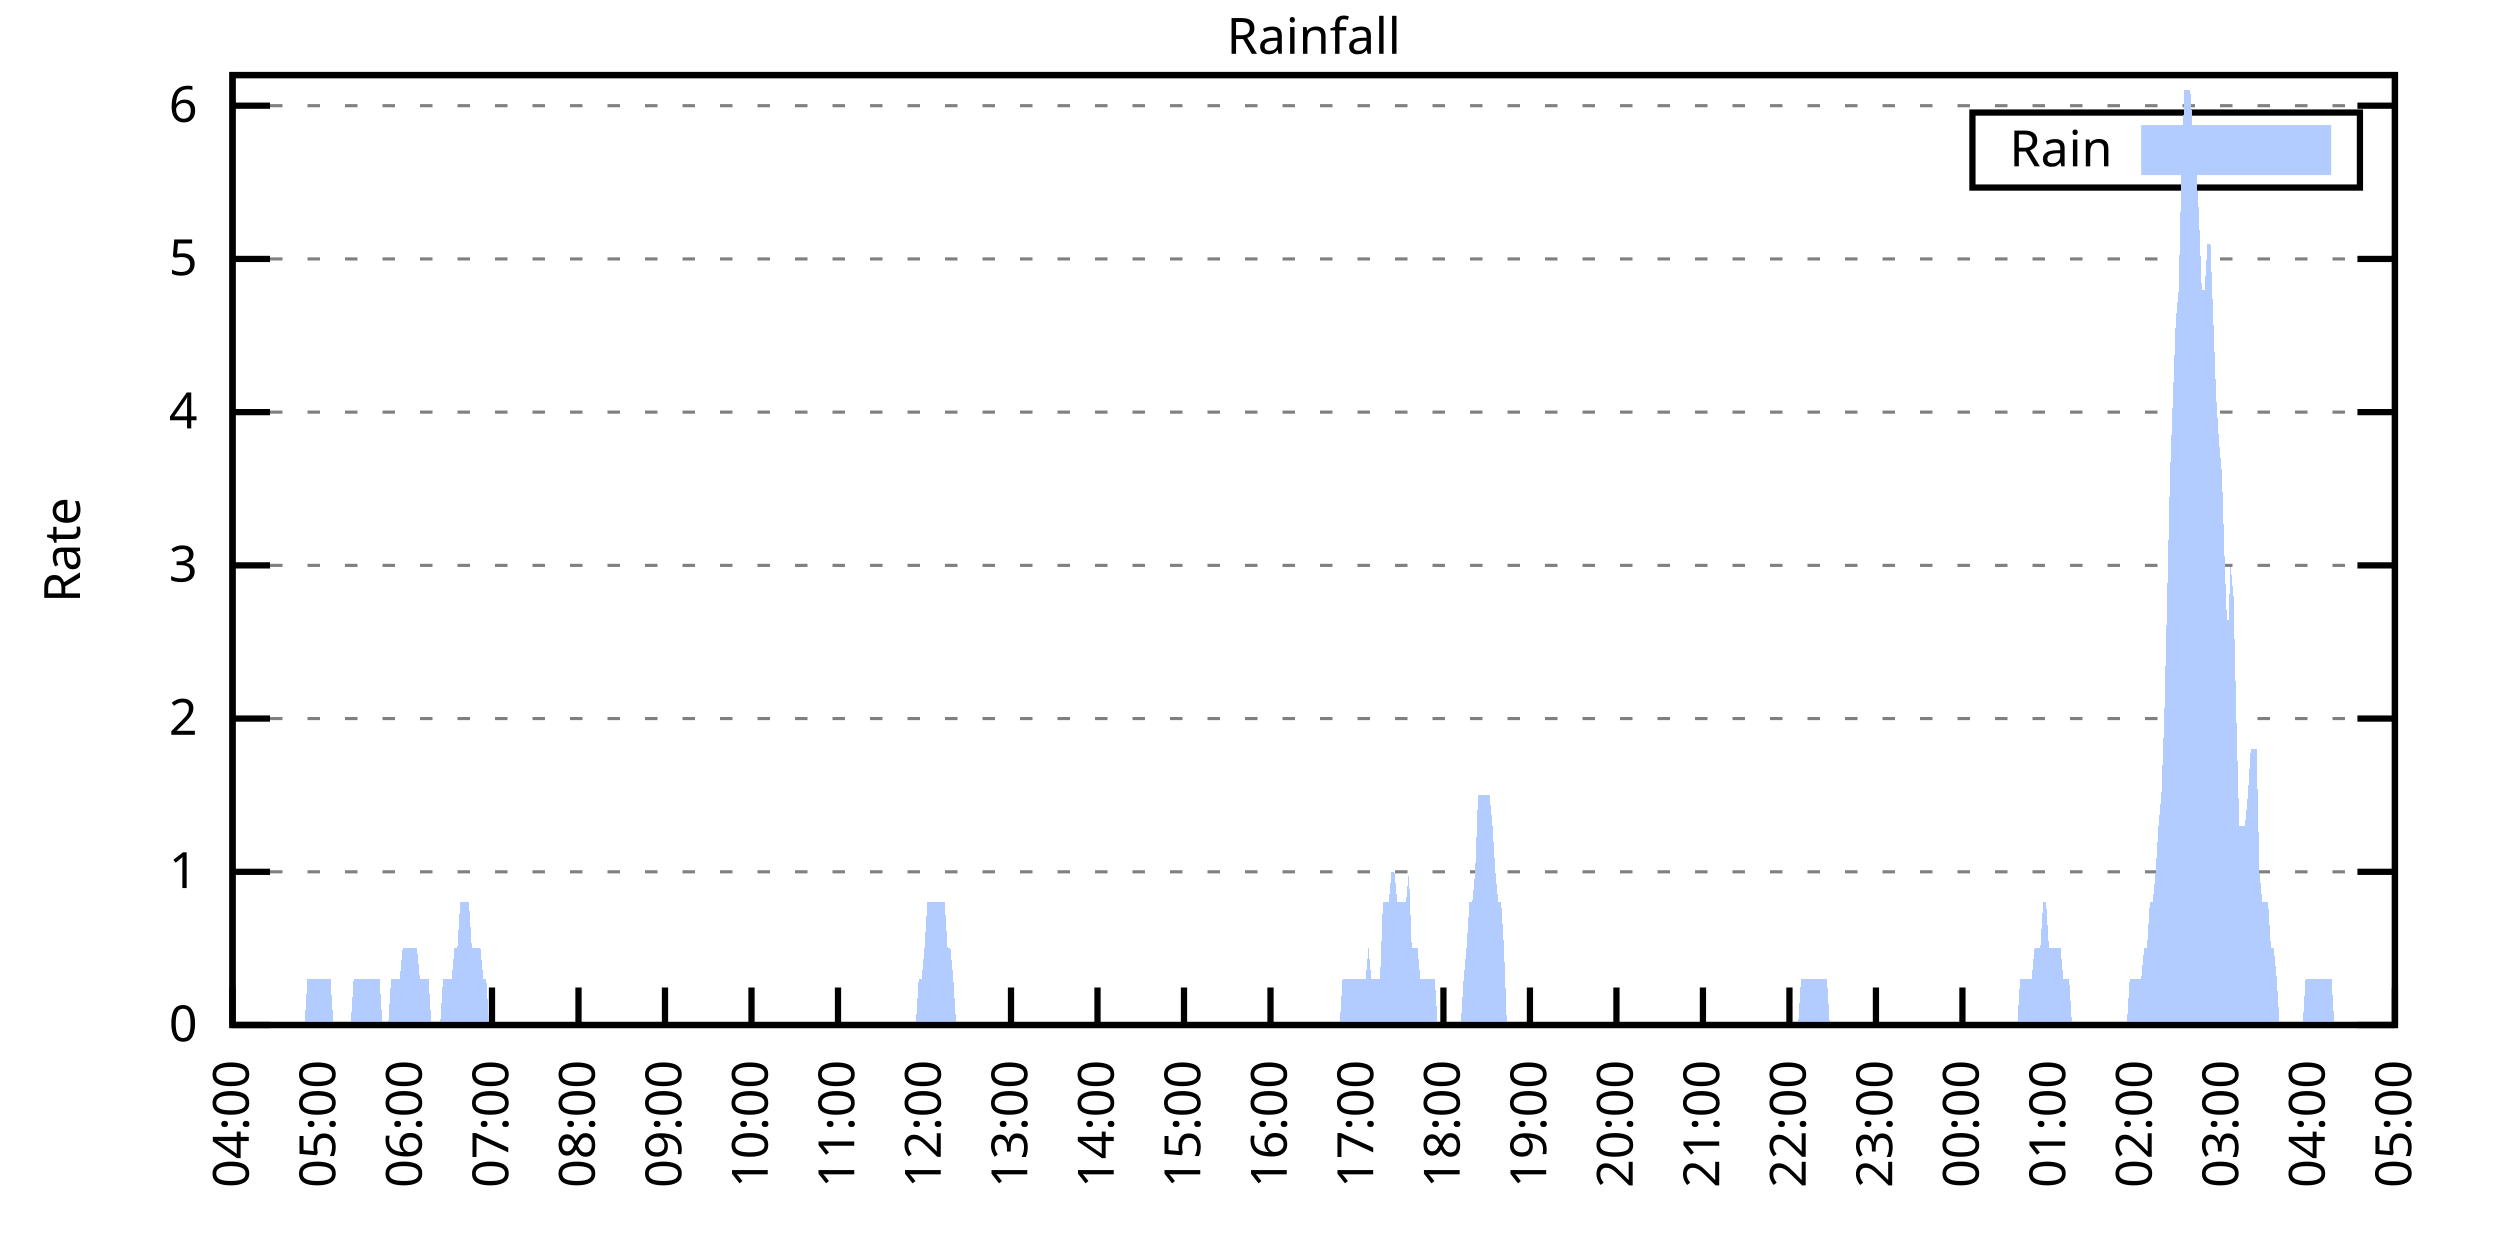
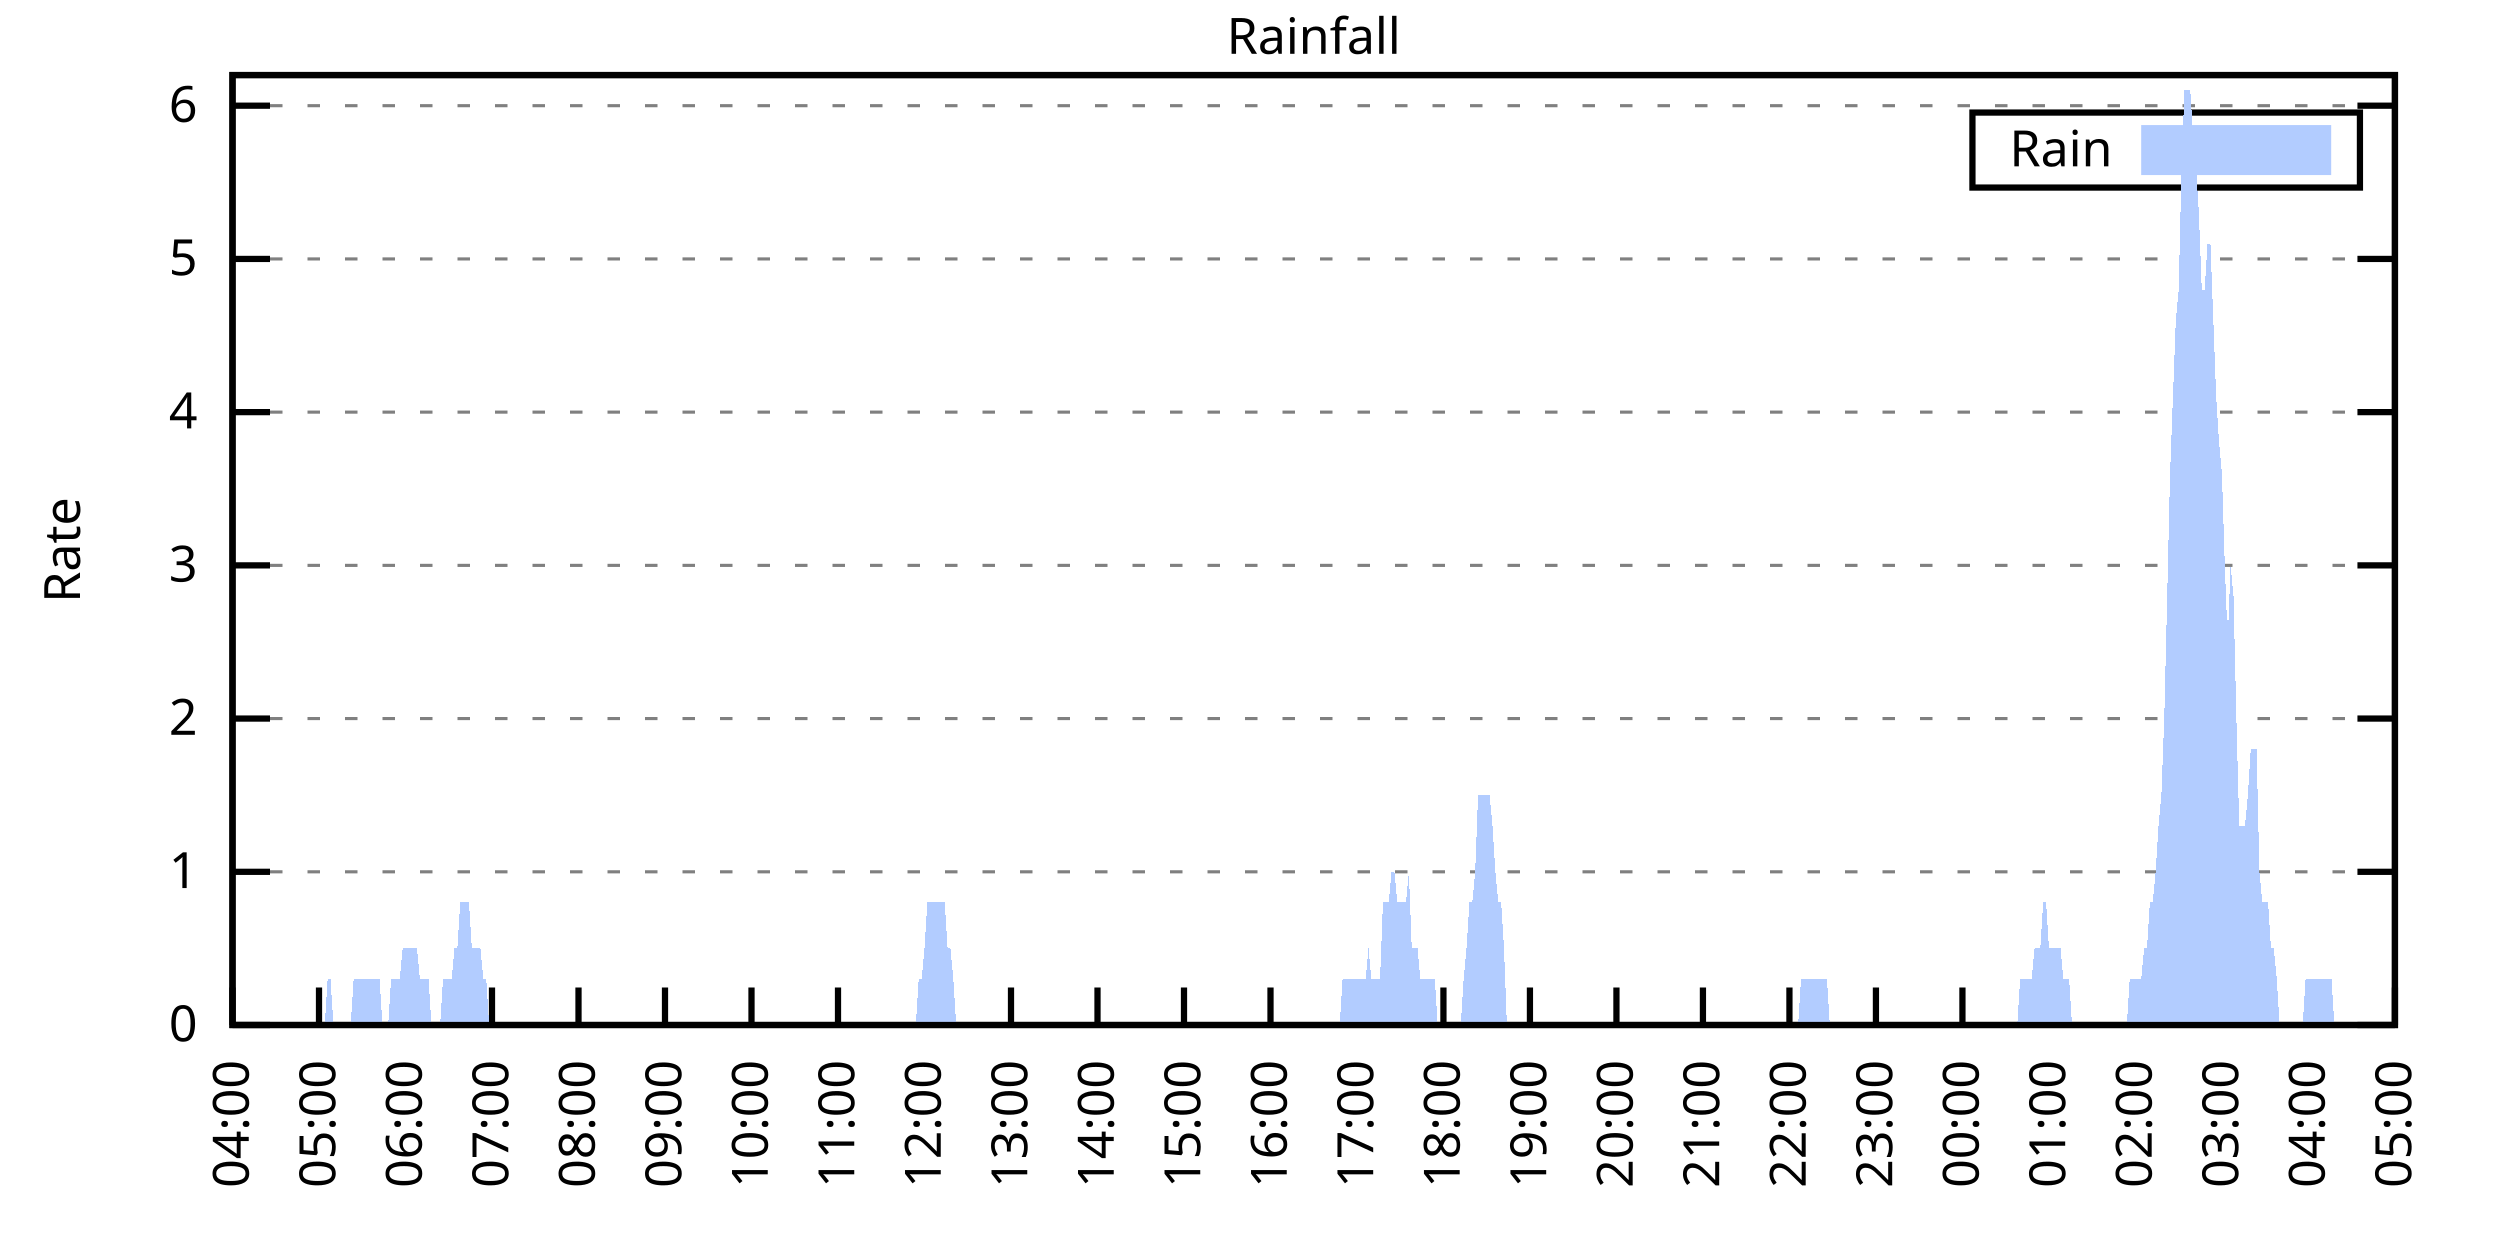
<svg xmlns="http://www.w3.org/2000/svg" xmlns:xlink="http://www.w3.org/1999/xlink" width="400" height="200" viewBox="0 0 400 200">
  <g id="gnuplot_canvas">
    <rect x="0" y="0" width="400" height="200" fill="none" />
    <defs>
      <circle id="gpDot" r="0.5" stroke-width="0.5" stroke="currentColor" />
      <path id="gpPt0" stroke-width="0.333" stroke="currentColor" d="M-1,0 h2 M0,-1 v2" />
      <path id="gpPt1" stroke-width="0.333" stroke="currentColor" d="M-1,-1 L1,1 M1,-1 L-1,1" />
      <path id="gpPt2" stroke-width="0.333" stroke="currentColor" d="M-1,0 L1,0 M0,-1 L0,1 M-1,-1 L1,1 M-1,1 L1,-1" />
      <rect id="gpPt3" stroke-width="0.333" stroke="currentColor" x="-1" y="-1" width="2" height="2" />
      <rect id="gpPt4" stroke-width="0.333" stroke="currentColor" fill="currentColor" x="-1" y="-1" width="2" height="2" />
      <circle id="gpPt5" stroke-width="0.333" stroke="currentColor" cx="0" cy="0" r="1" />
      <use xlink:href="#gpPt5" id="gpPt6" fill="currentColor" stroke="none" />
      <path id="gpPt7" stroke-width="0.333" stroke="currentColor" d="M0,-1.33 L-1.33,0.67 L1.33,0.67 z" />
      <use xlink:href="#gpPt7" id="gpPt8" fill="currentColor" stroke="none" />
      <use xlink:href="#gpPt7" id="gpPt9" stroke="currentColor" transform="rotate(180)" />
      <use xlink:href="#gpPt9" id="gpPt10" fill="currentColor" stroke="none" />
      <use xlink:href="#gpPt3" id="gpPt11" stroke="currentColor" transform="rotate(45)" />
      <use xlink:href="#gpPt11" id="gpPt12" fill="currentColor" stroke="none" />
      <path id="gpPt13" stroke-width="0.333" stroke="currentColor" d="M0,1.330 L1.265,0.411 L0.782,-1.067 L-0.782,-1.076 L-1.265,0.411 z" />
      <use xlink:href="#gpPt13" id="gpPt14" fill="currentColor" stroke="none" />
      <filter id="textbox" filterUnits="objectBoundingBox" x="0" y="0" height="1" width="1">
        <feFlood flood-color="white" flood-opacity="1" result="bgnd" />
        <feComposite in="SourceGraphic" in2="bgnd" operator="atop" />
      </filter>
      <filter id="greybox" filterUnits="objectBoundingBox" x="0" y="0" height="1" width="1">
        <feFlood flood-color="lightgrey" flood-opacity="1" result="grey" />
        <feComposite in="SourceGraphic" in2="grey" operator="atop" />
      </filter>
    </defs>
    <g fill="none" color="white" stroke="currentColor" stroke-width="1.00" stroke-linecap="butt" stroke-linejoin="miter">
</g>
    <g fill="none" color="black" stroke="currentColor" stroke-width="1.00" stroke-linecap="butt" stroke-linejoin="miter">
      <g stroke="none" shape-rendering="crispEdges">
        <polygon fill="rgb(255, 255, 255)" points="37.20,164.00 383.18,164.00 383.18,12.02 37.20,12.02 " />
      </g>
    </g>
    <g fill="none" color="black" stroke="currentColor" stroke-width="1.00" stroke-linecap="butt" stroke-linejoin="miter">
</g>
    <g fill="none" color="black" stroke="black" stroke-width="0.50" stroke-linecap="butt" stroke-linejoin="miter">
</g>
    <g fill="none" color="gray" stroke="currentColor" stroke-width="0.50" stroke-linecap="butt" stroke-linejoin="miter">
      <path stroke="gray" stroke-dasharray="2,4" class="gridline" d="M37.20,164.00 L383.19,164.00  " />
    </g>
    <g fill="none" color="gray" stroke="gray" stroke-width="1.00" stroke-linecap="butt" stroke-linejoin="miter">
</g>
    <g fill="none" color="black" stroke="currentColor" stroke-width="1.00" stroke-linecap="butt" stroke-linejoin="miter">
      <path stroke="black" d="M37.20,164.00 L43.20,164.00 M383.19,164.00 L377.19,164.00  " />
      <g transform="translate(31.60,166.60)" stroke="none" fill="black" font-family="Sans" font-size="8.00" text-anchor="end">
        <text>
          <tspan font-family="Sans"> 0</tspan>
        </text>
      </g>
    </g>
    <g fill="none" color="black" stroke="currentColor" stroke-width="1.00" stroke-linecap="butt" stroke-linejoin="miter">
</g>
    <g fill="none" color="black" stroke="black" stroke-width="0.50" stroke-linecap="butt" stroke-linejoin="miter">
</g>
    <g fill="none" color="gray" stroke="currentColor" stroke-width="0.50" stroke-linecap="butt" stroke-linejoin="miter">
      <path stroke="gray" stroke-dasharray="2,4" class="gridline" d="M37.20,139.49 L383.19,139.49  " />
    </g>
    <g fill="none" color="gray" stroke="gray" stroke-width="1.00" stroke-linecap="butt" stroke-linejoin="miter">
</g>
    <g fill="none" color="black" stroke="currentColor" stroke-width="1.00" stroke-linecap="butt" stroke-linejoin="miter">
      <path stroke="black" d="M37.20,139.49 L43.20,139.49 M383.19,139.49 L377.19,139.49  " />
      <g transform="translate(31.60,142.09)" stroke="none" fill="black" font-family="Sans" font-size="8.00" text-anchor="end">
        <text>
          <tspan font-family="Sans"> 1</tspan>
        </text>
      </g>
    </g>
    <g fill="none" color="black" stroke="currentColor" stroke-width="1.00" stroke-linecap="butt" stroke-linejoin="miter">
</g>
    <g fill="none" color="black" stroke="black" stroke-width="0.50" stroke-linecap="butt" stroke-linejoin="miter">
</g>
    <g fill="none" color="gray" stroke="currentColor" stroke-width="0.50" stroke-linecap="butt" stroke-linejoin="miter">
      <path stroke="gray" stroke-dasharray="2,4" class="gridline" d="M37.20,114.97 L383.19,114.97  " />
    </g>
    <g fill="none" color="gray" stroke="gray" stroke-width="1.00" stroke-linecap="butt" stroke-linejoin="miter">
</g>
    <g fill="none" color="black" stroke="currentColor" stroke-width="1.00" stroke-linecap="butt" stroke-linejoin="miter">
      <path stroke="black" d="M37.20,114.97 L43.20,114.97 M383.19,114.97 L377.19,114.97  " />
      <g transform="translate(31.60,117.57)" stroke="none" fill="black" font-family="Sans" font-size="8.00" text-anchor="end">
        <text>
          <tspan font-family="Sans"> 2</tspan>
        </text>
      </g>
    </g>
    <g fill="none" color="black" stroke="currentColor" stroke-width="1.00" stroke-linecap="butt" stroke-linejoin="miter">
</g>
    <g fill="none" color="black" stroke="black" stroke-width="0.50" stroke-linecap="butt" stroke-linejoin="miter">
</g>
    <g fill="none" color="gray" stroke="currentColor" stroke-width="0.50" stroke-linecap="butt" stroke-linejoin="miter">
      <path stroke="gray" stroke-dasharray="2,4" class="gridline" d="M37.20,90.46 L383.19,90.46  " />
    </g>
    <g fill="none" color="gray" stroke="gray" stroke-width="1.00" stroke-linecap="butt" stroke-linejoin="miter">
</g>
    <g fill="none" color="black" stroke="currentColor" stroke-width="1.00" stroke-linecap="butt" stroke-linejoin="miter">
      <path stroke="black" d="M37.20,90.46 L43.20,90.46 M383.19,90.46 L377.19,90.46  " />
      <g transform="translate(31.60,93.06)" stroke="none" fill="black" font-family="Sans" font-size="8.00" text-anchor="end">
        <text>
          <tspan font-family="Sans"> 3</tspan>
        </text>
      </g>
    </g>
    <g fill="none" color="black" stroke="currentColor" stroke-width="1.00" stroke-linecap="butt" stroke-linejoin="miter">
</g>
    <g fill="none" color="black" stroke="black" stroke-width="0.50" stroke-linecap="butt" stroke-linejoin="miter">
</g>
    <g fill="none" color="gray" stroke="currentColor" stroke-width="0.50" stroke-linecap="butt" stroke-linejoin="miter">
      <path stroke="gray" stroke-dasharray="2,4" class="gridline" d="M37.20,65.94 L383.19,65.94  " />
    </g>
    <g fill="none" color="gray" stroke="gray" stroke-width="1.00" stroke-linecap="butt" stroke-linejoin="miter">
</g>
    <g fill="none" color="black" stroke="currentColor" stroke-width="1.00" stroke-linecap="butt" stroke-linejoin="miter">
      <path stroke="black" d="M37.20,65.94 L43.20,65.94 M383.19,65.94 L377.19,65.94  " />
      <g transform="translate(31.60,68.54)" stroke="none" fill="black" font-family="Sans" font-size="8.00" text-anchor="end">
        <text>
          <tspan font-family="Sans"> 4</tspan>
        </text>
      </g>
    </g>
    <g fill="none" color="black" stroke="currentColor" stroke-width="1.00" stroke-linecap="butt" stroke-linejoin="miter">
</g>
    <g fill="none" color="black" stroke="black" stroke-width="0.50" stroke-linecap="butt" stroke-linejoin="miter">
</g>
    <g fill="none" color="gray" stroke="currentColor" stroke-width="0.50" stroke-linecap="butt" stroke-linejoin="miter">
      <path stroke="gray" stroke-dasharray="2,4" class="gridline" d="M37.20,41.43 L383.19,41.43  " />
    </g>
    <g fill="none" color="gray" stroke="gray" stroke-width="1.00" stroke-linecap="butt" stroke-linejoin="miter">
</g>
    <g fill="none" color="black" stroke="currentColor" stroke-width="1.00" stroke-linecap="butt" stroke-linejoin="miter">
      <path stroke="black" d="M37.20,41.43 L43.20,41.43 M383.19,41.43 L377.19,41.43  " />
      <g transform="translate(31.60,44.03)" stroke="none" fill="black" font-family="Sans" font-size="8.00" text-anchor="end">
        <text>
          <tspan font-family="Sans"> 5</tspan>
        </text>
      </g>
    </g>
    <g fill="none" color="black" stroke="currentColor" stroke-width="1.00" stroke-linecap="butt" stroke-linejoin="miter">
</g>
    <g fill="none" color="black" stroke="black" stroke-width="0.50" stroke-linecap="butt" stroke-linejoin="miter">
</g>
    <g fill="none" color="gray" stroke="currentColor" stroke-width="0.50" stroke-linecap="butt" stroke-linejoin="miter">
      <path stroke="gray" stroke-dasharray="2,4" class="gridline" d="M37.20,16.91 L383.19,16.91  " />
    </g>
    <g fill="none" color="gray" stroke="gray" stroke-width="1.00" stroke-linecap="butt" stroke-linejoin="miter">
</g>
    <g fill="none" color="black" stroke="currentColor" stroke-width="1.00" stroke-linecap="butt" stroke-linejoin="miter">
      <path stroke="black" d="M37.20,16.91 L43.20,16.91 M383.19,16.91 L377.19,16.91  " />
      <g transform="translate(31.60,19.51)" stroke="none" fill="black" font-family="Sans" font-size="8.00" text-anchor="end">
        <text>
          <tspan font-family="Sans"> 6</tspan>
        </text>
      </g>
    </g>
    <g fill="none" color="black" stroke="currentColor" stroke-width="1.00" stroke-linecap="butt" stroke-linejoin="miter">
      <path stroke="black" d="M37.20,164.00 L37.20,158.00  " />
      <g transform="translate(39.80,169.60) rotate(270.00)" stroke="none" fill="black" font-family="Sans" font-size="8.00" text-anchor="end">
        <text>
          <tspan font-family="Sans">04:00</tspan>
        </text>
      </g>
    </g>
    <g fill="none" color="black" stroke="currentColor" stroke-width="1.00" stroke-linecap="butt" stroke-linejoin="miter">
      <path stroke="black" d="M51.04,164.00 L51.04,158.00  " />
      <g transform="translate(53.64,169.60) rotate(270.00)" stroke="none" fill="black" font-family="Sans" font-size="8.00" text-anchor="end">
        <text>
          <tspan font-family="Sans">05:00</tspan>
        </text>
      </g>
    </g>
    <g fill="none" color="black" stroke="currentColor" stroke-width="1.00" stroke-linecap="butt" stroke-linejoin="miter">
      <path stroke="black" d="M64.88,164.00 L64.88,158.00  " />
      <g transform="translate(67.48,169.60) rotate(270.00)" stroke="none" fill="black" font-family="Sans" font-size="8.00" text-anchor="end">
        <text>
          <tspan font-family="Sans">06:00</tspan>
        </text>
      </g>
    </g>
    <g fill="none" color="black" stroke="currentColor" stroke-width="1.00" stroke-linecap="butt" stroke-linejoin="miter">
      <path stroke="black" d="M78.72,164.00 L78.72,158.00  " />
      <g transform="translate(81.32,169.60) rotate(270.00)" stroke="none" fill="black" font-family="Sans" font-size="8.00" text-anchor="end">
        <text>
          <tspan font-family="Sans">07:00</tspan>
        </text>
      </g>
    </g>
    <g fill="none" color="black" stroke="currentColor" stroke-width="1.00" stroke-linecap="butt" stroke-linejoin="miter">
      <path stroke="black" d="M92.56,164.00 L92.56,158.00  " />
      <g transform="translate(95.16,169.60) rotate(270.00)" stroke="none" fill="black" font-family="Sans" font-size="8.00" text-anchor="end">
        <text>
          <tspan font-family="Sans">08:00</tspan>
        </text>
      </g>
    </g>
    <g fill="none" color="black" stroke="currentColor" stroke-width="1.00" stroke-linecap="butt" stroke-linejoin="miter">
      <path stroke="black" d="M106.40,164.00 L106.40,158.00  " />
      <g transform="translate(109.00,169.60) rotate(270.00)" stroke="none" fill="black" font-family="Sans" font-size="8.00" text-anchor="end">
        <text>
          <tspan font-family="Sans">09:00</tspan>
        </text>
      </g>
    </g>
    <g fill="none" color="black" stroke="currentColor" stroke-width="1.00" stroke-linecap="butt" stroke-linejoin="miter">
      <path stroke="black" d="M120.24,164.00 L120.24,158.00  " />
      <g transform="translate(122.84,169.60) rotate(270.00)" stroke="none" fill="black" font-family="Sans" font-size="8.00" text-anchor="end">
        <text>
          <tspan font-family="Sans">10:00</tspan>
        </text>
      </g>
    </g>
    <g fill="none" color="black" stroke="currentColor" stroke-width="1.00" stroke-linecap="butt" stroke-linejoin="miter">
      <path stroke="black" d="M134.08,164.00 L134.08,158.00  " />
      <g transform="translate(136.68,169.60) rotate(270.00)" stroke="none" fill="black" font-family="Sans" font-size="8.00" text-anchor="end">
        <text>
          <tspan font-family="Sans">11:00</tspan>
        </text>
      </g>
    </g>
    <g fill="none" color="black" stroke="currentColor" stroke-width="1.00" stroke-linecap="butt" stroke-linejoin="miter">
      <path stroke="black" d="M147.92,164.00 L147.92,158.00  " />
      <g transform="translate(150.52,169.60) rotate(270.00)" stroke="none" fill="black" font-family="Sans" font-size="8.00" text-anchor="end">
        <text>
          <tspan font-family="Sans">12:00</tspan>
        </text>
      </g>
    </g>
    <g fill="none" color="black" stroke="currentColor" stroke-width="1.00" stroke-linecap="butt" stroke-linejoin="miter">
      <path stroke="black" d="M161.76,164.00 L161.76,158.00  " />
      <g transform="translate(164.36,169.60) rotate(270.00)" stroke="none" fill="black" font-family="Sans" font-size="8.00" text-anchor="end">
        <text>
          <tspan font-family="Sans">13:00</tspan>
        </text>
      </g>
    </g>
    <g fill="none" color="black" stroke="currentColor" stroke-width="1.00" stroke-linecap="butt" stroke-linejoin="miter">
      <path stroke="black" d="M175.60,164.00 L175.60,158.00  " />
      <g transform="translate(178.20,169.60) rotate(270.00)" stroke="none" fill="black" font-family="Sans" font-size="8.00" text-anchor="end">
        <text>
          <tspan font-family="Sans">14:00</tspan>
        </text>
      </g>
    </g>
    <g fill="none" color="black" stroke="currentColor" stroke-width="1.00" stroke-linecap="butt" stroke-linejoin="miter">
      <path stroke="black" d="M189.44,164.00 L189.44,158.00  " />
      <g transform="translate(192.04,169.60) rotate(270.00)" stroke="none" fill="black" font-family="Sans" font-size="8.00" text-anchor="end">
        <text>
          <tspan font-family="Sans">15:00</tspan>
        </text>
      </g>
    </g>
    <g fill="none" color="black" stroke="currentColor" stroke-width="1.00" stroke-linecap="butt" stroke-linejoin="miter">
      <path stroke="black" d="M203.28,164.00 L203.28,158.00  " />
      <g transform="translate(205.88,169.60) rotate(270.00)" stroke="none" fill="black" font-family="Sans" font-size="8.00" text-anchor="end">
        <text>
          <tspan font-family="Sans">16:00</tspan>
        </text>
      </g>
    </g>
    <g fill="none" color="black" stroke="currentColor" stroke-width="1.00" stroke-linecap="butt" stroke-linejoin="miter">
      <path stroke="black" d="M217.11,164.00 L217.11,158.00  " />
      <g transform="translate(219.71,169.60) rotate(270.00)" stroke="none" fill="black" font-family="Sans" font-size="8.00" text-anchor="end">
        <text>
          <tspan font-family="Sans">17:00</tspan>
        </text>
      </g>
    </g>
    <g fill="none" color="black" stroke="currentColor" stroke-width="1.00" stroke-linecap="butt" stroke-linejoin="miter">
      <path stroke="black" d="M230.95,164.00 L230.95,158.00  " />
      <g transform="translate(233.55,169.60) rotate(270.00)" stroke="none" fill="black" font-family="Sans" font-size="8.00" text-anchor="end">
        <text>
          <tspan font-family="Sans">18:00</tspan>
        </text>
      </g>
    </g>
    <g fill="none" color="black" stroke="currentColor" stroke-width="1.00" stroke-linecap="butt" stroke-linejoin="miter">
      <path stroke="black" d="M244.79,164.00 L244.79,158.00  " />
      <g transform="translate(247.39,169.60) rotate(270.00)" stroke="none" fill="black" font-family="Sans" font-size="8.00" text-anchor="end">
        <text>
          <tspan font-family="Sans">19:00</tspan>
        </text>
      </g>
    </g>
    <g fill="none" color="black" stroke="currentColor" stroke-width="1.00" stroke-linecap="butt" stroke-linejoin="miter">
      <path stroke="black" d="M258.63,164.00 L258.63,158.00  " />
      <g transform="translate(261.23,169.60) rotate(270.00)" stroke="none" fill="black" font-family="Sans" font-size="8.00" text-anchor="end">
        <text>
          <tspan font-family="Sans">20:00</tspan>
        </text>
      </g>
    </g>
    <g fill="none" color="black" stroke="currentColor" stroke-width="1.00" stroke-linecap="butt" stroke-linejoin="miter">
      <path stroke="black" d="M272.47,164.00 L272.47,158.00  " />
      <g transform="translate(275.07,169.60) rotate(270.00)" stroke="none" fill="black" font-family="Sans" font-size="8.00" text-anchor="end">
        <text>
          <tspan font-family="Sans">21:00</tspan>
        </text>
      </g>
    </g>
    <g fill="none" color="black" stroke="currentColor" stroke-width="1.00" stroke-linecap="butt" stroke-linejoin="miter">
      <path stroke="black" d="M286.31,164.00 L286.31,158.00  " />
      <g transform="translate(288.91,169.60) rotate(270.00)" stroke="none" fill="black" font-family="Sans" font-size="8.00" text-anchor="end">
        <text>
          <tspan font-family="Sans">22:00</tspan>
        </text>
      </g>
    </g>
    <g fill="none" color="black" stroke="currentColor" stroke-width="1.00" stroke-linecap="butt" stroke-linejoin="miter">
      <path stroke="black" d="M300.15,164.00 L300.15,158.00  " />
      <g transform="translate(302.75,169.60) rotate(270.00)" stroke="none" fill="black" font-family="Sans" font-size="8.00" text-anchor="end">
        <text>
          <tspan font-family="Sans">23:00</tspan>
        </text>
      </g>
    </g>
    <g fill="none" color="black" stroke="currentColor" stroke-width="1.00" stroke-linecap="butt" stroke-linejoin="miter">
      <path stroke="black" d="M313.99,164.00 L313.99,158.00  " />
      <g transform="translate(316.59,169.60) rotate(270.00)" stroke="none" fill="black" font-family="Sans" font-size="8.00" text-anchor="end">
        <text>
          <tspan font-family="Sans">00:00</tspan>
        </text>
      </g>
    </g>
    <g fill="none" color="black" stroke="currentColor" stroke-width="1.00" stroke-linecap="butt" stroke-linejoin="miter">
      <path stroke="black" d="M327.83,164.00 L327.83,158.00  " />
      <g transform="translate(330.43,169.60) rotate(270.00)" stroke="none" fill="black" font-family="Sans" font-size="8.00" text-anchor="end">
        <text>
          <tspan font-family="Sans">01:00</tspan>
        </text>
      </g>
    </g>
    <g fill="none" color="black" stroke="currentColor" stroke-width="1.00" stroke-linecap="butt" stroke-linejoin="miter">
      <path stroke="black" d="M341.67,164.00 L341.67,158.00  " />
      <g transform="translate(344.27,169.60) rotate(270.00)" stroke="none" fill="black" font-family="Sans" font-size="8.00" text-anchor="end">
        <text>
          <tspan font-family="Sans">02:00</tspan>
        </text>
      </g>
    </g>
    <g fill="none" color="black" stroke="currentColor" stroke-width="1.00" stroke-linecap="butt" stroke-linejoin="miter">
      <path stroke="black" d="M355.51,164.00 L355.51,158.00  " />
      <g transform="translate(358.11,169.60) rotate(270.00)" stroke="none" fill="black" font-family="Sans" font-size="8.00" text-anchor="end">
        <text>
          <tspan font-family="Sans">03:00</tspan>
        </text>
      </g>
    </g>
    <g fill="none" color="black" stroke="currentColor" stroke-width="1.00" stroke-linecap="butt" stroke-linejoin="miter">
      <path stroke="black" d="M369.35,164.00 L369.35,158.00  " />
      <g transform="translate(371.95,169.60) rotate(270.00)" stroke="none" fill="black" font-family="Sans" font-size="8.00" text-anchor="end">
        <text>
          <tspan font-family="Sans">04:00</tspan>
        </text>
      </g>
    </g>
    <g fill="none" color="black" stroke="currentColor" stroke-width="1.00" stroke-linecap="butt" stroke-linejoin="miter">
      <path stroke="black" d="M383.19,164.00 L383.19,158.00  " />
      <g transform="translate(385.79,169.60) rotate(270.00)" stroke="none" fill="black" font-family="Sans" font-size="8.00" text-anchor="end">
        <text>
          <tspan font-family="Sans">05:00</tspan>
        </text>
      </g>
    </g>
    <g fill="none" color="black" stroke="currentColor" stroke-width="1.00" stroke-linecap="butt" stroke-linejoin="miter">
</g>
    <g fill="none" color="black" stroke="currentColor" stroke-width="1.00" stroke-linecap="butt" stroke-linejoin="miter">
      <path stroke="black" d="M37.20,12.01 L37.20,164.00 L383.19,164.00 L383.19,12.01 L37.20,12.01 Z  " />
    </g>
    <g fill="none" color="black" stroke="currentColor" stroke-width="1.00" stroke-linecap="butt" stroke-linejoin="miter">
</g>
    <g fill="none" color="black" stroke="currentColor" stroke-width="1.00" stroke-linecap="butt" stroke-linejoin="miter">
      <path stroke="black" d="M315.59,30.01 L315.59,18.01 L377.59,18.01 L377.59,30.01 L315.59,30.01 Z  " />
    </g>
    <g id="Rainfall_plot_1">
      <g fill="none" color="white" stroke="black" stroke-width="2.00" stroke-linecap="butt" stroke-linejoin="miter">
</g>
      <g fill="none" color="black" stroke="currentColor" stroke-width="2.00" stroke-linecap="butt" stroke-linejoin="miter">
        <g transform="translate(337.99,26.61)" stroke="none" fill="black" font-family="Sans" font-size="8.00" text-anchor="end">
          <text>
            <tspan font-family="Sans">Rain</tspan>
          </text>
        </g>
      </g>
      <g fill="none" color="black" stroke="currentColor" stroke-width="2.00" stroke-linecap="butt" stroke-linejoin="miter">
        <g stroke="none" shape-rendering="crispEdges">
          <polygon fill="rgb(178, 204, 255)" points="343.59,27.01 371.99,27.01 371.99,21.01 343.59,21.01 " />
        </g>
        <path stroke="rgb(178, 204, 255)" d="M343.59,27.01 L371.99,27.01 L371.99,21.01 L343.59,21.01 L343.59,27.01 Z  " />
      </g>
      <g fill="none" color="black" stroke="currentColor" stroke-width="2.00" stroke-linecap="butt" stroke-linejoin="miter">
        <g stroke="none" shape-rendering="crispEdges">
-           <polygon fill="rgb(178, 204, 255)" points="44.58,164.00 45.04,164.00 45.50,164.00 45.97,164.00 46.43,164.00 46.89,164.00 47.35,164.00 47.81,164.00 48.27,164.00 48.73,164.00 49.19,156.65 49.66,156.65 50.12,156.65 50.58,156.65 51.04,156.65 51.50,156.65 51.96,156.65 52.42,156.65 52.88,156.65 53.35,164.00 53.81,164.00 54.27,164.00 54.73,164.00 55.19,164.00 55.65,164.00 56.11,164.00 56.58,156.65 57.04,156.65 57.50,156.65 57.96,156.65 58.42,156.65 58.88,156.65 59.34,156.65 59.80,156.65 60.27,156.65 60.73,156.65 61.19,164.00 61.65,164.00 62.11,164.00 62.57,156.65 63.03,156.65 63.50,156.65 63.96,156.65 64.42,151.74 64.88,151.74 65.34,151.74 65.80,151.74 66.26,151.74 66.72,151.74 67.19,156.65 67.65,156.65 68.11,156.65 68.57,156.65 69.03,164.00 69.49,164.00 69.95,164.00 70.42,164.00 70.88,156.65 71.34,156.65 71.80,156.65 72.26,156.65 72.72,151.74 73.18,151.74 73.64,144.39 74.11,144.39 74.57,144.39 75.03,144.39 75.49,151.74 75.95,151.74 76.41,151.74 76.87,151.74 77.33,156.65 77.80,156.65 78.26,164.00 78.72,164.00 79.18,164.00 79.64,164.00 80.10,164.00 80.56,164.00 81.03,164.00 81.49,164.00 81.95,164.00 82.41,164.00 82.87,164.00 83.33,164.00 83.79,164.00 84.25,164.00 84.72,164.00 85.18,164.00 85.64,164.00 86.10,164.00 86.56,164.00 87.02,164.00 87.48,164.00 87.95,164.00 88.41,164.00 88.87,164.00 89.33,164.00 89.79,164.00 90.25,164.00 90.71,164.00 91.17,164.00 91.64,164.00 92.10,164.00 92.56,164.00 93.02,164.00 93.48,164.00 93.94,164.00 94.40,164.00 94.87,164.00 95.33,164.00 95.79,164.00 96.25,164.00 96.71,164.00 97.17,164.00 97.63,164.00 98.09,164.00 98.56,164.00 99.02,164.00 99.48,164.00 99.94,164.00 100.40,164.00 100.86,164.00 101.32,164.00 101.78,164.00 102.25,164.00 102.71,164.00 103.17,164.00 103.63,164.00 104.09,164.00 104.55,164.00 105.01,164.00 105.48,164.00 105.94,164.00 106.40,164.00 106.86,164.00 107.32,164.00 107.78,164.00 108.24,164.00 108.70,164.00 109.17,164.00 109.63,164.00 110.09,164.00 110.55,164.00 111.01,164.00 111.47,164.00 111.93,164.00 112.40,164.00 112.86,164.00 113.32,164.00 113.78,164.00 114.24,164.00 114.70,164.00 115.16,164.00 115.62,164.00 116.09,164.00 116.55,164.00 117.01,164.00 117.47,164.00 117.93,164.00 118.39,164.00 118.85,164.00 119.31,164.00 119.78,164.00 120.24,164.00 120.70,164.00 121.16,164.00 121.62,164.00 122.08,164.00 122.54,164.00 123.01,164.00 123.47,164.00 123.93,164.00 124.39,164.00 124.85,164.00 125.31,164.00 125.77,164.00 126.23,164.00 126.70,164.00 127.16,164.00 127.62,164.00 128.08,164.00 128.54,164.00 129.00,164.00 129.46,164.00 129.93,164.00 130.39,164.00 130.85,164.00 131.31,164.00 131.77,164.00 132.23,164.00 132.69,164.00 133.15,164.00 133.62,164.00 134.08,164.00 134.54,164.00 135.00,164.00 135.46,164.00 135.92,164.00 136.38,164.00 136.85,164.00 137.31,164.00 137.77,164.00 138.23,164.00 138.69,164.00 139.15,164.00 139.61,164.00 140.07,164.00 140.54,164.00 141.00,164.00 141.46,164.00 141.92,164.00 142.38,164.00 142.84,164.00 143.30,164.00 143.76,164.00 144.23,164.00 144.69,164.00 145.15,164.00 145.61,164.00 146.07,164.00 146.53,164.00 146.99,156.65 147.46,156.65 147.92,151.74 148.38,144.39 148.84,144.39 149.30,144.39 149.76,144.39 150.22,144.39 150.68,144.39 151.15,144.39 151.61,151.74 152.07,151.74 152.53,156.65 152.99,164.00 153.45,164.00 153.91,164.00 154.38,164.00 154.84,164.00 155.30,164.00 155.76,164.00 156.22,164.00 156.68,164.00 157.14,164.00 157.60,164.00 158.07,164.00 158.53,164.00 158.99,164.00 159.45,164.00 159.91,164.00 160.37,164.00 160.83,164.00 161.30,164.00 161.76,164.00 162.22,164.00 162.68,164.00 163.14,164.00 163.60,164.00 164.06,164.00 164.52,164.00 164.99,164.00 165.45,164.00 165.91,164.00 166.37,164.00 166.83,164.00 167.29,164.00 167.75,164.00 168.21,164.00 168.68,164.00 169.14,164.00 169.60,164.00 170.06,164.00 170.52,164.00 170.98,164.00 171.44,164.00 171.91,164.00 172.37,164.00 172.83,164.00 173.29,164.00 173.75,164.00 174.21,164.00 174.67,164.00 175.13,164.00 175.60,164.00 176.06,164.00 176.52,164.00 176.98,164.00 177.44,164.00 177.90,164.00 178.36,164.00 178.83,164.00 179.29,164.00 179.75,164.00 180.21,164.00 180.67,164.00 181.13,164.00 181.59,164.00 182.05,164.00 182.52,164.00 182.98,164.00 183.44,164.00 183.90,164.00 184.36,164.00 184.82,164.00 185.28,164.00 185.75,164.00 186.21,164.00 186.67,164.00 187.13,164.00 187.59,164.00 188.05,164.00 188.51,164.00 188.97,164.00 189.44,164.00 189.90,164.00 190.36,164.00 190.82,164.00 191.28,164.00 191.74,164.00 192.20,164.00 192.66,164.00 193.13,164.00 193.59,164.00 194.05,164.00 194.51,164.00 194.97,164.00 195.43,164.00 195.89,164.00 196.36,164.00 196.82,164.00 197.28,164.00 197.74,164.00 198.20,164.00 198.66,164.00 199.12,164.00 199.58,164.00 200.05,164.00 200.51,164.00 200.97,164.00 201.43,164.00 201.89,164.00 202.35,164.00 202.81,164.00 203.28,164.00 203.74,164.00 204.20,164.00 204.66,164.00 205.12,164.00 205.58,164.00 206.04,164.00 206.50,164.00 206.97,164.00 207.43,164.00 207.89,164.00 208.35,164.00 208.81,164.00 209.27,164.00 209.73,164.00 210.20,164.00 210.66,164.00 211.12,164.00 211.58,164.00 212.04,164.00 212.50,164.00 212.96,164.00 213.42,164.00 213.89,164.00 214.35,164.00 214.81,156.65 215.27,156.65 215.73,156.65 216.19,156.65 216.65,156.65 217.11,156.65 217.58,156.65 218.04,156.65 218.50,156.65 218.96,151.74 219.42,156.65 219.88,156.65 220.34,156.65 220.81,156.65 221.27,144.39 221.73,144.39 222.19,144.39 222.65,139.49 223.11,139.49 223.57,144.39 224.03,144.39 224.50,144.39 224.96,144.39 225.42,139.49 225.88,151.74 226.34,151.74 226.80,151.74 227.26,156.65 227.73,156.65 228.19,156.65 228.65,156.65 229.11,156.65 229.57,156.65 230.03,164.00 230.49,164.00 230.95,164.00 231.42,164.00 231.88,164.00 232.34,164.00 232.80,164.00 233.26,164.00 233.72,164.00 234.18,156.65 234.64,151.74 235.11,144.39 235.57,144.39 236.03,139.49 236.49,127.23 236.95,127.23 237.41,127.23 237.87,127.23 238.34,127.23 238.80,132.13 239.26,139.49 239.72,144.39 240.18,144.39 240.64,151.74 241.10,164.00 241.56,164.00 242.03,164.00 242.49,164.00 242.95,164.00 243.41,164.00 243.87,164.00 244.33,164.00 244.79,164.00 245.26,164.00 245.72,164.00 246.18,164.00 246.64,164.00 247.10,164.00 247.56,164.00 248.02,164.00 248.48,164.00 248.95,164.00 249.41,164.00 249.87,164.00 250.33,164.00 250.79,164.00 251.25,164.00 251.71,164.00 252.18,164.00 252.64,164.00 253.10,164.00 253.56,164.00 254.02,164.00 254.48,164.00 254.94,164.00 255.40,164.00 255.87,164.00 256.33,164.00 256.79,164.00 257.25,164.00 257.71,164.00 258.17,164.00 258.63,164.00 259.09,164.00 259.56,164.00 260.02,164.00 260.48,164.00 260.94,164.00 261.40,164.00 261.86,164.00 262.32,164.00 262.79,164.00 263.25,164.00 263.71,164.00 264.17,164.00 264.63,164.00 265.09,164.00 265.55,164.00 266.01,164.00 266.48,164.00 266.94,164.00 267.40,164.00 267.86,164.00 268.32,164.00 268.78,164.00 269.24,164.00 269.71,164.00 270.17,164.00 270.63,164.00 271.09,164.00 271.55,164.00 272.01,164.00 272.47,164.00 272.93,164.00 273.40,164.00 273.86,164.00 274.32,164.00 274.78,164.00 275.24,164.00 275.70,164.00 276.16,164.00 276.63,164.00 277.09,164.00 277.55,164.00 278.01,164.00 278.47,164.00 278.93,164.00 279.39,164.00 279.85,164.00 280.32,164.00 280.78,164.00 281.24,164.00 281.70,164.00 282.16,164.00 282.62,164.00 283.08,164.00 283.54,164.00 284.01,164.00 284.47,164.00 284.93,164.00 285.39,164.00 285.85,164.00 286.31,164.00 286.77,164.00 287.24,164.00 287.70,164.00 288.16,156.65 288.62,156.65 289.08,156.65 289.54,156.65 290.00,156.65 290.46,156.65 290.93,156.65 291.39,156.65 291.85,156.65 292.31,156.65 292.77,164.00 293.23,164.00 293.69,164.00 294.16,164.00 294.62,164.00 295.08,164.00 295.54,164.00 296.00,164.00 296.46,164.00 296.92,164.00 297.38,164.00 297.85,164.00 298.31,164.00 298.77,164.00 299.23,164.00 299.69,164.00 300.15,164.00 300.61,164.00 301.08,164.00 301.54,164.00 302.00,164.00 302.46,164.00 302.92,164.00 303.38,164.00 303.84,164.00 304.30,164.00 304.77,164.00 305.23,164.00 305.69,164.00 306.15,164.00 306.61,164.00 307.07,164.00 307.53,164.00 307.99,164.00 308.46,164.00 308.92,164.00 309.38,164.00 309.84,164.00 310.30,164.00 310.76,164.00 311.22,164.00 311.69,164.00 312.15,164.00 312.61,164.00 313.07,164.00 313.53,164.00 313.99,164.00 314.45,164.00 314.91,164.00 315.38,164.00 315.84,164.00 316.30,164.00 316.76,164.00 317.22,164.00 317.68,164.00 318.14,164.00 318.61,164.00 319.07,164.00 319.53,164.00 319.99,164.00 320.45,164.00 320.91,164.00 321.37,164.00 321.83,164.00 322.30,164.00 322.76,164.00 323.22,156.65 323.68,156.65 324.14,156.65 324.60,156.65 325.06,156.65 325.53,151.74 325.99,151.74 326.45,151.74 326.91,144.39 327.37,144.39 327.83,151.74 328.29,151.74 328.75,151.74 329.22,151.74 329.68,151.74 330.14,156.65 330.60,156.65 331.06,156.65 331.52,164.00 331.98,164.00 332.44,164.00 332.91,164.00 333.37,164.00 333.83,164.00 334.29,164.00 334.75,164.00 335.21,164.00 335.67,164.00 336.14,164.00 336.60,164.00 337.06,164.00 337.52,164.00 337.98,164.00 338.44,164.00 338.90,164.00 339.36,164.00 339.83,164.00 340.29,164.00 340.75,156.65 341.21,156.65 341.67,156.65 342.13,156.65 342.59,156.65 343.06,151.74 343.52,151.74 343.98,144.39 344.44,144.39 344.90,139.49 345.36,132.13 345.82,127.23 346.28,114.97 346.75,95.36 347.21,75.75 347.67,63.49 348.13,51.23 348.59,46.33 349.05,26.72 349.51,14.46 349.97,14.46 350.44,14.46 350.90,21.82 351.36,26.72 351.82,34.07 352.28,46.33 352.74,46.33 353.20,38.98 353.67,38.98 354.13,51.23 354.59,63.49 355.05,70.84 355.51,75.75 355.97,90.46 356.43,102.71 356.89,90.46 357.36,95.36 357.82,114.97 358.28,132.13 358.74,132.13 359.20,132.13 359.66,127.23 360.12,119.87 360.59,119.87 361.05,119.87 361.51,139.49 361.97,144.39 362.43,144.39 362.89,144.39 363.35,151.74 363.81,151.74 364.28,156.65 364.74,164.00 365.20,164.00 365.66,164.00 366.12,164.00 366.58,164.00 367.04,164.00 367.51,164.00 367.97,164.00 368.43,164.00 368.89,156.65 369.35,156.65 369.81,156.65 370.27,156.65 370.73,156.65 371.20,156.65 371.66,156.65 372.12,156.65 372.58,156.65 373.04,156.65 373.50,164.00 373.96,164.00 374.42,164.00 374.89,164.00 375.35,164.00 375.81,164.00 376.27,164.00 376.27,164.00 44.58,164.00 " />
+           <polygon fill="rgb(178, 204, 255)" points="47.81,164.00 48.27,164.00 48.73,164.00 49.19,164.00 49.66,164.00 50.12,164.00 50.58,164.00 51.04,164.00 51.50,164.00 51.96,164.00 52.42,156.65 52.88,156.65 53.35,164.00 53.81,164.00 54.27,164.00 54.73,164.00 55.19,164.00 55.65,164.00 56.11,164.00 56.58,156.65 57.04,156.65 57.50,156.65 57.96,156.65 58.42,156.65 58.88,156.65 59.34,156.65 59.80,156.65 60.27,156.65 60.73,156.65 61.19,164.00 61.65,164.00 62.11,164.00 62.57,156.65 63.03,156.65 63.50,156.65 63.96,156.65 64.42,151.74 64.88,151.74 65.34,151.74 65.80,151.74 66.26,151.74 66.72,151.74 67.19,156.65 67.65,156.65 68.11,156.65 68.57,156.65 69.03,164.00 69.49,164.00 69.95,164.00 70.42,164.00 70.88,156.65 71.34,156.65 71.80,156.65 72.26,156.65 72.72,151.74 73.18,151.74 73.64,144.39 74.11,144.39 74.57,144.39 75.03,144.39 75.49,151.74 75.95,151.74 76.41,151.74 76.87,151.74 77.33,156.65 77.80,156.65 78.26,164.00 78.72,164.00 79.18,164.00 79.64,164.00 80.10,164.00 80.56,164.00 81.03,164.00 81.49,164.00 81.95,164.00 82.41,164.00 82.87,164.00 83.33,164.00 83.79,164.00 84.25,164.00 84.72,164.00 85.18,164.00 85.64,164.00 86.10,164.00 86.56,164.00 87.02,164.00 87.48,164.00 87.95,164.00 88.41,164.00 88.87,164.00 89.33,164.00 89.79,164.00 90.25,164.00 90.71,164.00 91.17,164.00 91.64,164.00 92.10,164.00 92.56,164.00 93.02,164.00 93.48,164.00 93.94,164.00 94.40,164.00 94.87,164.00 95.33,164.00 95.79,164.00 96.25,164.00 96.71,164.00 97.17,164.00 97.63,164.00 98.09,164.00 98.56,164.00 99.02,164.00 99.48,164.00 99.94,164.00 100.40,164.00 100.86,164.00 101.32,164.00 101.78,164.00 102.25,164.00 102.71,164.00 103.17,164.00 103.63,164.00 104.09,164.00 104.55,164.00 105.01,164.00 105.48,164.00 105.94,164.00 106.40,164.00 106.86,164.00 107.32,164.00 107.78,164.00 108.24,164.00 108.70,164.00 109.17,164.00 109.63,164.00 110.09,164.00 110.55,164.00 111.01,164.00 111.47,164.00 111.93,164.00 112.40,164.00 112.86,164.00 113.32,164.00 113.78,164.00 114.24,164.00 114.70,164.00 115.16,164.00 115.62,164.00 116.09,164.00 116.55,164.00 117.01,164.00 117.47,164.00 117.93,164.00 118.39,164.00 118.85,164.00 119.31,164.00 119.78,164.00 120.24,164.00 120.70,164.00 121.16,164.00 121.62,164.00 122.08,164.00 122.54,164.00 123.01,164.00 123.47,164.00 123.93,164.00 124.39,164.00 124.85,164.00 125.31,164.00 125.77,164.00 126.23,164.00 126.70,164.00 127.16,164.00 127.62,164.00 128.08,164.00 128.54,164.00 129.00,164.00 129.46,164.00 129.93,164.00 130.39,164.00 130.85,164.00 131.31,164.00 131.77,164.00 132.23,164.00 132.69,164.00 133.15,164.00 133.62,164.00 134.08,164.00 134.54,164.00 135.00,164.00 135.46,164.00 135.92,164.00 136.38,164.00 136.85,164.00 137.31,164.00 137.77,164.00 138.23,164.00 138.69,164.00 139.15,164.00 139.61,164.00 140.07,164.00 140.54,164.00 141.00,164.00 141.46,164.00 141.92,164.00 142.38,164.00 142.84,164.00 143.30,164.00 143.76,164.00 144.23,164.00 144.69,164.00 145.15,164.00 145.61,164.00 146.07,164.00 146.53,164.00 146.99,156.65 147.46,156.65 147.92,151.74 148.38,144.39 148.84,144.39 149.30,144.39 149.76,144.39 150.22,144.39 150.68,144.39 151.15,144.39 151.61,151.74 152.07,151.74 152.53,156.65 152.99,164.00 153.45,164.00 153.91,164.00 154.38,164.00 154.84,164.00 155.30,164.00 155.76,164.00 156.22,164.00 156.68,164.00 157.14,164.00 157.60,164.00 158.07,164.00 158.53,164.00 158.99,164.00 159.45,164.00 159.91,164.00 160.37,164.00 160.83,164.00 161.30,164.00 161.76,164.00 162.22,164.00 162.68,164.00 163.14,164.00 163.60,164.00 164.06,164.00 164.52,164.00 164.99,164.00 165.45,164.00 165.91,164.00 166.37,164.00 166.83,164.00 167.29,164.00 167.75,164.00 168.21,164.00 168.68,164.00 169.14,164.00 169.60,164.00 170.06,164.00 170.52,164.00 170.98,164.00 171.44,164.00 171.91,164.00 172.37,164.00 172.83,164.00 173.29,164.00 173.75,164.00 174.21,164.00 174.67,164.00 175.13,164.00 175.60,164.00 176.06,164.00 176.52,164.00 176.98,164.00 177.44,164.00 177.90,164.00 178.36,164.00 178.83,164.00 179.29,164.00 179.75,164.00 180.21,164.00 180.67,164.00 181.13,164.00 181.59,164.00 182.05,164.00 182.52,164.00 182.98,164.00 183.44,164.00 183.90,164.00 184.36,164.00 184.82,164.00 185.28,164.00 185.75,164.00 186.21,164.00 186.67,164.00 187.13,164.00 187.59,164.00 188.05,164.00 188.51,164.00 188.97,164.00 189.44,164.00 189.90,164.00 190.36,164.00 190.82,164.00 191.28,164.00 191.74,164.00 192.20,164.00 192.66,164.00 193.13,164.00 193.59,164.00 194.05,164.00 194.51,164.00 194.97,164.00 195.43,164.00 195.89,164.00 196.36,164.00 196.82,164.00 197.28,164.00 197.74,164.00 198.20,164.00 198.66,164.00 199.12,164.00 199.58,164.00 200.05,164.00 200.51,164.00 200.97,164.00 201.43,164.00 201.89,164.00 202.35,164.00 202.81,164.00 203.28,164.00 203.74,164.00 204.20,164.00 204.66,164.00 205.12,164.00 205.58,164.00 206.04,164.00 206.50,164.00 206.97,164.00 207.43,164.00 207.89,164.00 208.35,164.00 208.81,164.00 209.27,164.00 209.73,164.00 210.20,164.00 210.66,164.00 211.12,164.00 211.58,164.00 212.04,164.00 212.50,164.00 212.96,164.00 213.42,164.00 213.89,164.00 214.35,164.00 214.81,156.65 215.27,156.65 215.73,156.65 216.19,156.65 216.65,156.65 217.11,156.65 217.58,156.65 218.04,156.65 218.50,156.65 218.96,151.74 219.42,156.65 219.88,156.65 220.34,156.65 220.81,156.65 221.27,144.39 221.73,144.39 222.19,144.39 222.65,139.49 223.11,139.49 223.57,144.39 224.03,144.39 224.50,144.39 224.96,144.39 225.42,139.49 225.88,151.74 226.34,151.74 226.80,151.74 227.26,156.65 227.73,156.65 228.19,156.65 228.65,156.65 229.11,156.65 229.57,156.65 230.03,164.00 230.49,164.00 230.95,164.00 231.42,164.00 231.88,164.00 232.34,164.00 232.80,164.00 233.26,164.00 233.72,164.00 234.18,156.65 234.64,151.74 235.11,144.39 235.57,144.39 236.03,139.49 236.49,127.23 236.95,127.23 237.41,127.23 237.87,127.23 238.34,127.23 238.80,132.13 239.26,139.49 239.72,144.39 240.18,144.39 240.64,151.74 241.10,164.00 241.56,164.00 242.03,164.00 242.49,164.00 242.95,164.00 243.41,164.00 243.87,164.00 244.33,164.00 244.79,164.00 245.26,164.00 245.72,164.00 246.18,164.00 246.64,164.00 247.10,164.00 247.56,164.00 248.02,164.00 248.48,164.00 248.95,164.00 249.41,164.00 249.87,164.00 250.33,164.00 250.79,164.00 251.25,164.00 251.71,164.00 252.18,164.00 252.64,164.00 253.10,164.00 253.56,164.00 254.02,164.00 254.48,164.00 254.94,164.00 255.40,164.00 255.87,164.00 256.33,164.00 256.79,164.00 257.25,164.00 257.71,164.00 258.17,164.00 258.63,164.00 259.09,164.00 259.56,164.00 260.02,164.00 260.48,164.00 260.94,164.00 261.40,164.00 261.86,164.00 262.32,164.00 262.79,164.00 263.25,164.00 263.71,164.00 264.17,164.00 264.63,164.00 265.09,164.00 265.55,164.00 266.01,164.00 266.48,164.00 266.94,164.00 267.40,164.00 267.86,164.00 268.32,164.00 268.78,164.00 269.24,164.00 269.71,164.00 270.17,164.00 270.63,164.00 271.09,164.00 271.55,164.00 272.01,164.00 272.47,164.00 272.93,164.00 273.40,164.00 273.86,164.00 274.32,164.00 274.78,164.00 275.24,164.00 275.70,164.00 276.16,164.00 276.63,164.00 277.09,164.00 277.55,164.00 278.01,164.00 278.47,164.00 278.93,164.00 279.39,164.00 279.85,164.00 280.32,164.00 280.78,164.00 281.24,164.00 281.70,164.00 282.16,164.00 282.62,164.00 283.08,164.00 283.54,164.00 284.01,164.00 284.47,164.00 284.93,164.00 285.39,164.00 285.85,164.00 286.31,164.00 286.77,164.00 287.24,164.00 287.70,164.00 288.16,156.65 288.62,156.65 289.08,156.65 289.54,156.65 290.00,156.65 290.46,156.65 290.93,156.65 291.39,156.65 291.85,156.65 292.31,156.65 292.77,164.00 293.23,164.00 293.69,164.00 294.16,164.00 294.62,164.00 295.08,164.00 295.54,164.00 296.00,164.00 296.46,164.00 296.92,164.00 297.38,164.00 297.85,164.00 298.31,164.00 298.77,164.00 299.23,164.00 299.69,164.00 300.15,164.00 300.61,164.00 301.08,164.00 301.54,164.00 302.00,164.00 302.46,164.00 302.92,164.00 303.38,164.00 303.84,164.00 304.30,164.00 304.77,164.00 305.23,164.00 305.69,164.00 306.15,164.00 306.61,164.00 307.07,164.00 307.53,164.00 307.99,164.00 308.46,164.00 308.92,164.00 309.38,164.00 309.84,164.00 310.30,164.00 310.76,164.00 311.22,164.00 311.69,164.00 312.15,164.00 312.61,164.00 313.07,164.00 313.53,164.00 313.99,164.00 314.45,164.00 314.91,164.00 315.38,164.00 315.84,164.00 316.30,164.00 316.76,164.00 317.22,164.00 317.68,164.00 318.14,164.00 318.61,164.00 319.07,164.00 319.53,164.00 319.99,164.00 320.45,164.00 320.91,164.00 321.37,164.00 321.83,164.00 322.30,164.00 322.76,164.00 323.22,156.65 323.68,156.65 324.14,156.65 324.60,156.65 325.06,156.65 325.53,151.74 325.99,151.74 326.45,151.74 326.91,144.39 327.37,144.39 327.83,151.74 328.29,151.74 328.75,151.74 329.22,151.74 329.68,151.74 330.14,156.65 330.60,156.65 331.06,156.65 331.52,164.00 331.98,164.00 332.44,164.00 332.91,164.00 333.37,164.00 333.83,164.00 334.29,164.00 334.75,164.00 335.21,164.00 335.67,164.00 336.14,164.00 336.60,164.00 337.06,164.00 337.52,164.00 337.98,164.00 338.44,164.00 338.90,164.00 339.36,164.00 339.83,164.00 340.29,164.00 340.75,156.65 341.21,156.65 341.67,156.65 342.13,156.65 342.59,156.65 343.06,151.74 343.52,151.74 343.98,144.39 344.44,144.39 344.90,139.49 345.36,132.13 345.82,127.23 346.28,114.97 346.75,95.36 347.21,75.75 347.67,63.49 348.13,51.23 348.59,46.33 349.05,26.72 349.51,14.46 349.97,14.46 350.44,14.46 350.90,21.82 351.36,26.72 351.82,34.07 352.28,46.33 352.74,46.33 353.20,38.98 353.67,38.98 354.13,51.23 354.59,63.49 355.05,70.84 355.51,75.75 355.97,90.46 356.43,102.71 356.89,90.46 357.36,95.36 357.82,114.97 358.28,132.13 358.74,132.13 359.20,132.13 359.66,127.23 360.12,119.87 360.59,119.87 361.05,119.87 361.51,139.49 361.97,144.39 362.43,144.39 362.89,144.39 363.35,151.74 363.81,151.74 364.28,156.65 364.74,164.00 365.20,164.00 365.66,164.00 366.12,164.00 366.58,164.00 367.04,164.00 367.51,164.00 367.97,164.00 368.43,164.00 368.89,156.65 369.35,156.65 369.81,156.65 370.27,156.65 370.73,156.65 371.20,156.65 371.66,156.65 372.12,156.65 372.58,156.65 373.04,156.65 373.50,164.00 373.96,164.00 374.42,164.00 374.89,164.00 375.35,164.00 375.81,164.00 376.27,164.00 376.73,164.00 377.19,164.00 377.65,164.00 378.12,164.00 378.58,164.00 379.04,164.00 379.50,164.00 379.50,164.00 47.81,164.00 " />
        </g>
      </g>
    </g>
    <g fill="none" color="black" stroke="currentColor" stroke-width="2.00" stroke-linecap="butt" stroke-linejoin="miter">
</g>
    <g fill="none" color="black" stroke="black" stroke-width="1.00" stroke-linecap="butt" stroke-linejoin="miter">
</g>
    <g fill="none" color="black" stroke="currentColor" stroke-width="1.00" stroke-linecap="butt" stroke-linejoin="miter">
      <path stroke="black" d="M37.20,12.01 L37.20,164.00 L383.19,164.00 L383.19,12.01 L37.20,12.01 Z  " />
      <g transform="translate(12.80,88.01) rotate(270.00)" stroke="none" fill="black" font-family="Sans" font-size="8.00" text-anchor="middle">
        <text>
          <tspan font-family="Sans">Rate</tspan>
        </text>
      </g>
    </g>
    <g fill="none" color="black" stroke="currentColor" stroke-width="1.00" stroke-linecap="butt" stroke-linejoin="miter">
</g>
    <g fill="none" color="black" stroke="currentColor" stroke-width="1.00" stroke-linecap="butt" stroke-linejoin="miter">
      <g transform="translate(210.19,8.61)" stroke="none" fill="black" font-family="Sans" font-size="8.00" text-anchor="middle">
        <text>
          <tspan font-family="Sans">Rainfall</tspan>
        </text>
      </g>
    </g>
    <g fill="none" color="black" stroke="currentColor" stroke-width="1.00" stroke-linecap="butt" stroke-linejoin="miter">
</g>
  </g>
</svg>
